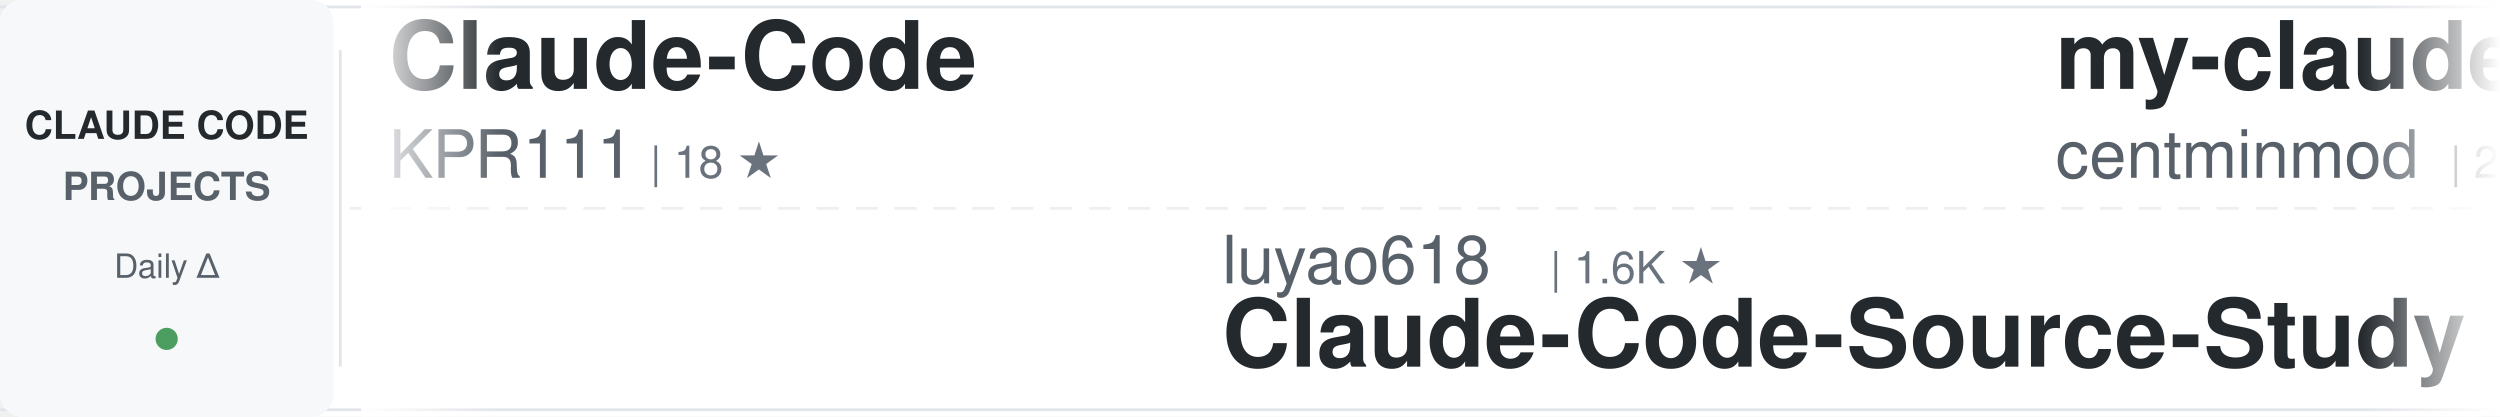
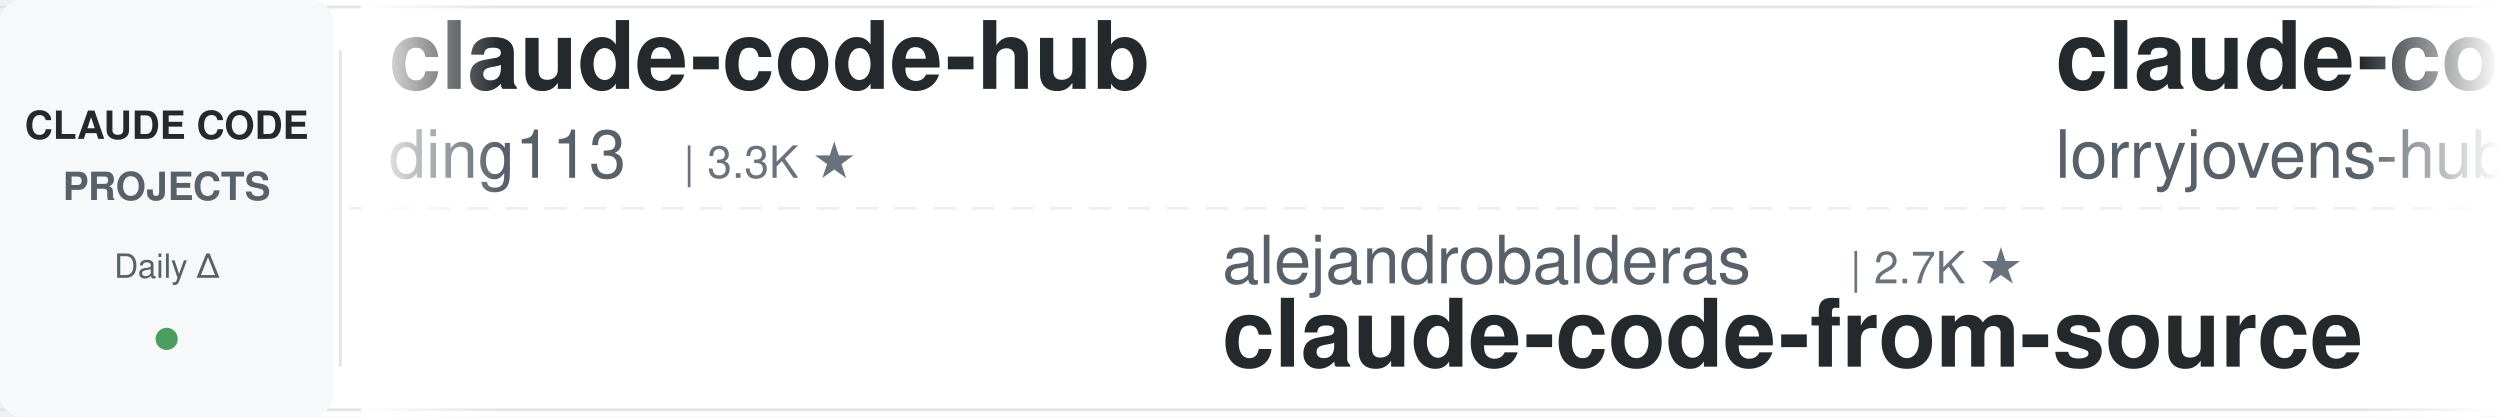
<svg xmlns="http://www.w3.org/2000/svg" width="900" height="150">
  <defs>
    <linearGradient id="awesomeLeftFade" x1="0%" y1="0%" x2="100%" y2="0%">
      <stop offset="0%" style="stop-color:#ffffff;stop-opacity:1" />
      <stop offset="100%" style="stop-color:#ffffff;stop-opacity:0" />
    </linearGradient>
    <linearGradient id="awesomeRightFade" x1="0%" y1="0%" x2="100%" y2="0%">
      <stop offset="0%" style="stop-color:#ffffff;stop-opacity:0" />
      <stop offset="100%" style="stop-color:#ffffff;stop-opacity:1" />
    </linearGradient>
  </defs>
  <rect width="900" height="150" fill="#ffffff" rx="8" />
  <rect x="0" y="2" width="900" height="1" fill="#e1e4e8" />
  <rect x="0" y="147" width="900" height="1" fill="#e1e4e8" />
  <line x1="0" y1="75" x2="900" y2="75" stroke="#e1e4e8" stroke-width="1" stroke-dasharray="8 6" opacity="0.6" />
  <rect x="0" y="0" width="120" height="150" fill="#f6f8fa" rx="8" />
  <text x="60" y="50" font-family="-apple-system, BlinkMacSystemFont, 'Segoe UI', Helvetica, Arial, sans-serif" font-size="14" font-weight="600" fill="#24292e" text-anchor="middle">CLAUDE CODE</text>
  <text x="60" y="72" font-family="-apple-system, BlinkMacSystemFont, 'Segoe UI', Helvetica, Arial, sans-serif" font-size="14" font-weight="600" fill="#586069" text-anchor="middle">PROJECTS</text>
  <text x="60" y="100" font-family="-apple-system, BlinkMacSystemFont, 'Segoe UI', Helvetica, Arial, sans-serif" font-size="12" font-weight="500" fill="#586069" text-anchor="middle">Daily Δ</text>
  <circle cx="60" cy="122" r="4" fill="#22863a" opacity="0.8" />
  <rect x="122" y="18" width="1" height="114" fill="#e1e4e8" />
  <clipPath id="awesomeTickerClip">
    <rect x="130" y="0" width="770" height="150" />
  </clipPath>
  <g clip-path="url(#awesomeTickerClip)">
    <g id="awesomeTickerItems">
      <animateTransform attributeName="transform" attributeType="XML" type="translate" from="0 0" to="-3000 0" dur="54s" repeatCount="indefinite" />
      <g transform="translate(0, 0)">
-         <text x="140" y="32" font-family="-apple-system, BlinkMacSystemFont, 'Segoe UI', Helvetica, Arial, sans-serif" font-size="34" font-weight="600" fill="#24292e">Claude-Code</text>
-         <text x="140" y="64" font-family="-apple-system, BlinkMacSystemFont, 'Segoe UI', Helvetica, Arial, sans-serif" font-size="24" font-weight="400" fill="#586069">KPR111</text>
-         <text x="234" y="64" font-family="-apple-system, BlinkMacSystemFont, 'Segoe UI', Helvetica, Arial, sans-serif" font-size="16" font-weight="500" fill="#6a737d">| 18 ★</text>
+         <text x="140" y="32" font-family="-apple-system, BlinkMacSystemFont, 'Segoe UI', Helvetica, Arial, sans-serif" font-size="34" font-weight="600" fill="#24292e">claude-code-hub</text>
+         <text x="140" y="64" font-family="-apple-system, BlinkMacSystemFont, 'Segoe UI', Helvetica, Arial, sans-serif" font-size="24" font-weight="400" fill="#586069">ding113</text>
+         <text x="246" y="64" font-family="-apple-system, BlinkMacSystemFont, 'Segoe UI', Helvetica, Arial, sans-serif" font-size="16" font-weight="500" fill="#6a737d">| 3.3K ★</text>
      </g>
      <g transform="translate(300, 0)">
-         <text x="140" y="102" font-family="-apple-system, BlinkMacSystemFont, 'Segoe UI', Helvetica, Arial, sans-serif" font-size="24" font-weight="400" fill="#586069">luyao618</text>
-         <text x="258" y="102" font-family="-apple-system, BlinkMacSystemFont, 'Segoe UI', Helvetica, Arial, sans-serif" font-size="16" font-weight="500" fill="#6a737d">| 1.6K ★</text>
-         <text x="140" y="132" font-family="-apple-system, BlinkMacSystemFont, 'Segoe UI', Helvetica, Arial, sans-serif" font-size="34" font-weight="600" fill="#24292e">Claude-Code-Source-Study</text>
+         <text x="140" y="102" font-family="-apple-system, BlinkMacSystemFont, 'Segoe UI', Helvetica, Arial, sans-serif" font-size="24" font-weight="400" fill="#586069">alejandrobalderas</text>
+         <text x="366" y="102" font-family="-apple-system, BlinkMacSystemFont, 'Segoe UI', Helvetica, Arial, sans-serif" font-size="16" font-weight="500" fill="#6a737d">| 2.7K ★</text>
+         <text x="140" y="132" font-family="-apple-system, BlinkMacSystemFont, 'Segoe UI', Helvetica, Arial, sans-serif" font-size="34" font-weight="600" fill="#24292e">claude-code-from-source</text>
      </g>
      <g transform="translate(600, 0)">
-         <text x="140" y="32" font-family="-apple-system, BlinkMacSystemFont, 'Segoe UI', Helvetica, Arial, sans-serif" font-size="34" font-weight="600" fill="#24292e">my-claude-code-setup</text>
-         <text x="140" y="64" font-family="-apple-system, BlinkMacSystemFont, 'Segoe UI', Helvetica, Arial, sans-serif" font-size="24" font-weight="400" fill="#586069">centminmod</text>
-         <text x="282" y="64" font-family="-apple-system, BlinkMacSystemFont, 'Segoe UI', Helvetica, Arial, sans-serif" font-size="16" font-weight="500" fill="#6a737d">| 2.5K ★</text>
+         <text x="140" y="32" font-family="-apple-system, BlinkMacSystemFont, 'Segoe UI', Helvetica, Arial, sans-serif" font-size="34" font-weight="600" fill="#24292e">claude-code-rust</text>
+         <text x="140" y="64" font-family="-apple-system, BlinkMacSystemFont, 'Segoe UI', Helvetica, Arial, sans-serif" font-size="24" font-weight="400" fill="#586069">lorryjovens-hub</text>
+         <text x="342" y="64" font-family="-apple-system, BlinkMacSystemFont, 'Segoe UI', Helvetica, Arial, sans-serif" font-size="16" font-weight="500" fill="#6a737d">| 1.7K ★</text>
      </g>
      <g transform="translate(900, 0)">
-         <text x="140" y="102" font-family="-apple-system, BlinkMacSystemFont, 'Segoe UI', Helvetica, Arial, sans-serif" font-size="24" font-weight="400" fill="#586069">digitalsamba</text>
-         <text x="306" y="102" font-family="-apple-system, BlinkMacSystemFont, 'Segoe UI', Helvetica, Arial, sans-serif" font-size="16" font-weight="500" fill="#6a737d">| 1.8K ★</text>
-         <text x="383" y="102" font-family="-apple-system, BlinkMacSystemFont, 'Segoe UI', Helvetica, Arial, sans-serif" font-size="16" font-weight="500" fill="#22863a"> +6</text>
-         <text x="140" y="132" font-family="-apple-system, BlinkMacSystemFont, 'Segoe UI', Helvetica, Arial, sans-serif" font-size="34" font-weight="600" fill="#24292e">claude-code-video-toolki...</text>
+         <text x="140" y="102" font-family="-apple-system, BlinkMacSystemFont, 'Segoe UI', Helvetica, Arial, sans-serif" font-size="24" font-weight="400" fill="#586069">sugyan</text>
+         <text x="234" y="102" font-family="-apple-system, BlinkMacSystemFont, 'Segoe UI', Helvetica, Arial, sans-serif" font-size="16" font-weight="500" fill="#6a737d">| 1.1K ★</text>
+         <text x="140" y="132" font-family="-apple-system, BlinkMacSystemFont, 'Segoe UI', Helvetica, Arial, sans-serif" font-size="34" font-weight="600" fill="#24292e">claude-code-webui</text>
      </g>
      <g transform="translate(1200, 0)">
-         <text x="140" y="32" font-family="-apple-system, BlinkMacSystemFont, 'Segoe UI', Helvetica, Arial, sans-serif" font-size="34" font-weight="600" fill="#24292e">awesome-claude-code-tool...</text>
-         <text x="140" y="64" font-family="-apple-system, BlinkMacSystemFont, 'Segoe UI', Helvetica, Arial, sans-serif" font-size="24" font-weight="400" fill="#586069">rohitg00</text>
-         <text x="258" y="64" font-family="-apple-system, BlinkMacSystemFont, 'Segoe UI', Helvetica, Arial, sans-serif" font-size="16" font-weight="500" fill="#6a737d">| 2.4K ★</text>
-         <text x="335" y="64" font-family="-apple-system, BlinkMacSystemFont, 'Segoe UI', Helvetica, Arial, sans-serif" font-size="16" font-weight="500" fill="#22863a"> +2</text>
+         <text x="140" y="32" font-family="-apple-system, BlinkMacSystemFont, 'Segoe UI', Helvetica, Arial, sans-serif" font-size="34" font-weight="600" fill="#24292e">claude-code-source</text>
+         <text x="140" y="64" font-family="-apple-system, BlinkMacSystemFont, 'Segoe UI', Helvetica, Arial, sans-serif" font-size="24" font-weight="400" fill="#586069">JrCx7scC</text>
+         <text x="258" y="64" font-family="-apple-system, BlinkMacSystemFont, 'Segoe UI', Helvetica, Arial, sans-serif" font-size="16" font-weight="500" fill="#6a737d">| 370 ★</text>
      </g>
      <g transform="translate(1500, 0)">
-         <text x="140" y="102" font-family="-apple-system, BlinkMacSystemFont, 'Segoe UI', Helvetica, Arial, sans-serif" font-size="24" font-weight="400" fill="#586069">frankbria</text>
-         <text x="270" y="102" font-family="-apple-system, BlinkMacSystemFont, 'Segoe UI', Helvetica, Arial, sans-serif" font-size="16" font-weight="500" fill="#6a737d">| 9.6K ★</text>
-         <text x="140" y="132" font-family="-apple-system, BlinkMacSystemFont, 'Segoe UI', Helvetica, Arial, sans-serif" font-size="34" font-weight="600" fill="#24292e">ralph-claude-code</text>
+         <text x="140" y="102" font-family="-apple-system, BlinkMacSystemFont, 'Segoe UI', Helvetica, Arial, sans-serif" font-size="24" font-weight="400" fill="#586069">xu-xiang</text>
+         <text x="258" y="102" font-family="-apple-system, BlinkMacSystemFont, 'Segoe UI', Helvetica, Arial, sans-serif" font-size="16" font-weight="500" fill="#6a737d">| 1.8K ★</text>
+         <text x="335" y="102" font-family="-apple-system, BlinkMacSystemFont, 'Segoe UI', Helvetica, Arial, sans-serif" font-size="16" font-weight="500" fill="#22863a"> +2</text>
+         <text x="140" y="132" font-family="-apple-system, BlinkMacSystemFont, 'Segoe UI', Helvetica, Arial, sans-serif" font-size="34" font-weight="600" fill="#24292e">everything-claude-code-z...</text>
      </g>
      <g transform="translate(1800, 0)">
-         <text x="140" y="32" font-family="-apple-system, BlinkMacSystemFont, 'Segoe UI', Helvetica, Arial, sans-serif" font-size="34" font-weight="600" fill="#24292e">claude-code-security-rev...</text>
-         <text x="140" y="64" font-family="-apple-system, BlinkMacSystemFont, 'Segoe UI', Helvetica, Arial, sans-serif" font-size="24" font-weight="400" fill="#586069">anthropics</text>
-         <text x="282" y="64" font-family="-apple-system, BlinkMacSystemFont, 'Segoe UI', Helvetica, Arial, sans-serif" font-size="16" font-weight="500" fill="#6a737d">| 5.6K ★</text>
-         <text x="359" y="64" font-family="-apple-system, BlinkMacSystemFont, 'Segoe UI', Helvetica, Arial, sans-serif" font-size="16" font-weight="500" fill="#22863a"> +2</text>
+         <text x="140" y="32" font-family="-apple-system, BlinkMacSystemFont, 'Segoe UI', Helvetica, Arial, sans-serif" font-size="34" font-weight="600" fill="#24292e">sc-claude-code-files</text>
+         <text x="140" y="64" font-family="-apple-system, BlinkMacSystemFont, 'Segoe UI', Helvetica, Arial, sans-serif" font-size="24" font-weight="400" fill="#586069">https-deeplearning-ai</text>
+         <text x="414" y="64" font-family="-apple-system, BlinkMacSystemFont, 'Segoe UI', Helvetica, Arial, sans-serif" font-size="16" font-weight="500" fill="#6a737d">| 536 ★</text>
      </g>
      <g transform="translate(2100, 0)">
-         <text x="140" y="102" font-family="-apple-system, BlinkMacSystemFont, 'Segoe UI', Helvetica, Arial, sans-serif" font-size="24" font-weight="400" fill="#586069">edmund-io</text>
-         <text x="270" y="102" font-family="-apple-system, BlinkMacSystemFont, 'Segoe UI', Helvetica, Arial, sans-serif" font-size="16" font-weight="500" fill="#6a737d">| 1.5K ★</text>
-         <text x="140" y="132" font-family="-apple-system, BlinkMacSystemFont, 'Segoe UI', Helvetica, Arial, sans-serif" font-size="34" font-weight="600" fill="#24292e">edmunds-claude-code</text>
+         <text x="140" y="102" font-family="-apple-system, BlinkMacSystemFont, 'Segoe UI', Helvetica, Arial, sans-serif" font-size="24" font-weight="400" fill="#586069">ChrisWiles</text>
+         <text x="282" y="102" font-family="-apple-system, BlinkMacSystemFont, 'Segoe UI', Helvetica, Arial, sans-serif" font-size="16" font-weight="500" fill="#6a737d">| 6.0K ★</text>
+         <text x="359" y="102" font-family="-apple-system, BlinkMacSystemFont, 'Segoe UI', Helvetica, Arial, sans-serif" font-size="16" font-weight="500" fill="#22863a"> +2</text>
+         <text x="140" y="132" font-family="-apple-system, BlinkMacSystemFont, 'Segoe UI', Helvetica, Arial, sans-serif" font-size="34" font-weight="600" fill="#24292e">claude-code-showcase</text>
      </g>
      <g transform="translate(2400, 0)">
-         <text x="140" y="32" font-family="-apple-system, BlinkMacSystemFont, 'Segoe UI', Helvetica, Arial, sans-serif" font-size="34" font-weight="600" fill="#24292e">claude-code-tudou</text>
-         <text x="140" y="64" font-family="-apple-system, BlinkMacSystemFont, 'Segoe UI', Helvetica, Arial, sans-serif" font-size="24" font-weight="400" fill="#586069">AICoderTudou</text>
-         <text x="306" y="64" font-family="-apple-system, BlinkMacSystemFont, 'Segoe UI', Helvetica, Arial, sans-serif" font-size="16" font-weight="500" fill="#6a737d">| 497 ★</text>
+         <text x="140" y="32" font-family="-apple-system, BlinkMacSystemFont, 'Segoe UI', Helvetica, Arial, sans-serif" font-size="34" font-weight="600" fill="#24292e">Claude-Code-Usage-Monito...</text>
+         <text x="140" y="64" font-family="-apple-system, BlinkMacSystemFont, 'Segoe UI', Helvetica, Arial, sans-serif" font-size="24" font-weight="400" fill="#586069">Maciek-roboblog</text>
+         <text x="342" y="64" font-family="-apple-system, BlinkMacSystemFont, 'Segoe UI', Helvetica, Arial, sans-serif" font-size="16" font-weight="500" fill="#6a737d">| 8.5K ★</text>
+         <text x="419" y="64" font-family="-apple-system, BlinkMacSystemFont, 'Segoe UI', Helvetica, Arial, sans-serif" font-size="16" font-weight="500" fill="#22863a"> +5</text>
      </g>
      <g transform="translate(2700, 0)">
-         <text x="140" y="102" font-family="-apple-system, BlinkMacSystemFont, 'Segoe UI', Helvetica, Arial, sans-serif" font-size="24" font-weight="400" fill="#586069">777genius</text>
-         <text x="270" y="102" font-family="-apple-system, BlinkMacSystemFont, 'Segoe UI', Helvetica, Arial, sans-serif" font-size="16" font-weight="500" fill="#6a737d">| 921 ★</text>
-         <text x="140" y="132" font-family="-apple-system, BlinkMacSystemFont, 'Segoe UI', Helvetica, Arial, sans-serif" font-size="34" font-weight="600" fill="#24292e">claude-code-source-code</text>
+         <text x="140" y="102" font-family="-apple-system, BlinkMacSystemFont, 'Segoe UI', Helvetica, Arial, sans-serif" font-size="24" font-weight="400" fill="#586069">Alishahryar1</text>
+         <text x="306" y="102" font-family="-apple-system, BlinkMacSystemFont, 'Segoe UI', Helvetica, Arial, sans-serif" font-size="16" font-weight="500" fill="#6a737d">| 42.4K ★</text>
+         <text x="392" y="102" font-family="-apple-system, BlinkMacSystemFont, 'Segoe UI', Helvetica, Arial, sans-serif" font-size="16" font-weight="500" fill="#22863a"> +10</text>
+         <text x="140" y="132" font-family="-apple-system, BlinkMacSystemFont, 'Segoe UI', Helvetica, Arial, sans-serif" font-size="34" font-weight="600" fill="#24292e">free-claude-code</text>
      </g>
      <g transform="translate(3000, 0)">
-         <text x="140" y="32" font-family="-apple-system, BlinkMacSystemFont, 'Segoe UI', Helvetica, Arial, sans-serif" font-size="34" font-weight="600" fill="#24292e">Claude-Code</text>
-         <text x="140" y="64" font-family="-apple-system, BlinkMacSystemFont, 'Segoe UI', Helvetica, Arial, sans-serif" font-size="24" font-weight="400" fill="#586069">KPR111</text>
-         <text x="234" y="64" font-family="-apple-system, BlinkMacSystemFont, 'Segoe UI', Helvetica, Arial, sans-serif" font-size="16" font-weight="500" fill="#6a737d">| 18 ★</text>
+         <text x="140" y="32" font-family="-apple-system, BlinkMacSystemFont, 'Segoe UI', Helvetica, Arial, sans-serif" font-size="34" font-weight="600" fill="#24292e">claude-code-hub</text>
+         <text x="140" y="64" font-family="-apple-system, BlinkMacSystemFont, 'Segoe UI', Helvetica, Arial, sans-serif" font-size="24" font-weight="400" fill="#586069">ding113</text>
+         <text x="246" y="64" font-family="-apple-system, BlinkMacSystemFont, 'Segoe UI', Helvetica, Arial, sans-serif" font-size="16" font-weight="500" fill="#6a737d">| 3.3K ★</text>
      </g>
      <g transform="translate(3300, 0)">
-         <text x="140" y="102" font-family="-apple-system, BlinkMacSystemFont, 'Segoe UI', Helvetica, Arial, sans-serif" font-size="24" font-weight="400" fill="#586069">luyao618</text>
-         <text x="258" y="102" font-family="-apple-system, BlinkMacSystemFont, 'Segoe UI', Helvetica, Arial, sans-serif" font-size="16" font-weight="500" fill="#6a737d">| 1.6K ★</text>
-         <text x="140" y="132" font-family="-apple-system, BlinkMacSystemFont, 'Segoe UI', Helvetica, Arial, sans-serif" font-size="34" font-weight="600" fill="#24292e">Claude-Code-Source-Study</text>
+         <text x="140" y="102" font-family="-apple-system, BlinkMacSystemFont, 'Segoe UI', Helvetica, Arial, sans-serif" font-size="24" font-weight="400" fill="#586069">alejandrobalderas</text>
+         <text x="366" y="102" font-family="-apple-system, BlinkMacSystemFont, 'Segoe UI', Helvetica, Arial, sans-serif" font-size="16" font-weight="500" fill="#6a737d">| 2.7K ★</text>
+         <text x="140" y="132" font-family="-apple-system, BlinkMacSystemFont, 'Segoe UI', Helvetica, Arial, sans-serif" font-size="34" font-weight="600" fill="#24292e">claude-code-from-source</text>
      </g>
      <g transform="translate(3600, 0)">
-         <text x="140" y="32" font-family="-apple-system, BlinkMacSystemFont, 'Segoe UI', Helvetica, Arial, sans-serif" font-size="34" font-weight="600" fill="#24292e">my-claude-code-setup</text>
-         <text x="140" y="64" font-family="-apple-system, BlinkMacSystemFont, 'Segoe UI', Helvetica, Arial, sans-serif" font-size="24" font-weight="400" fill="#586069">centminmod</text>
-         <text x="282" y="64" font-family="-apple-system, BlinkMacSystemFont, 'Segoe UI', Helvetica, Arial, sans-serif" font-size="16" font-weight="500" fill="#6a737d">| 2.5K ★</text>
+         <text x="140" y="32" font-family="-apple-system, BlinkMacSystemFont, 'Segoe UI', Helvetica, Arial, sans-serif" font-size="34" font-weight="600" fill="#24292e">claude-code-rust</text>
+         <text x="140" y="64" font-family="-apple-system, BlinkMacSystemFont, 'Segoe UI', Helvetica, Arial, sans-serif" font-size="24" font-weight="400" fill="#586069">lorryjovens-hub</text>
+         <text x="342" y="64" font-family="-apple-system, BlinkMacSystemFont, 'Segoe UI', Helvetica, Arial, sans-serif" font-size="16" font-weight="500" fill="#6a737d">| 1.7K ★</text>
      </g>
      <g transform="translate(3900, 0)">
-         <text x="140" y="102" font-family="-apple-system, BlinkMacSystemFont, 'Segoe UI', Helvetica, Arial, sans-serif" font-size="24" font-weight="400" fill="#586069">digitalsamba</text>
-         <text x="306" y="102" font-family="-apple-system, BlinkMacSystemFont, 'Segoe UI', Helvetica, Arial, sans-serif" font-size="16" font-weight="500" fill="#6a737d">| 1.8K ★</text>
-         <text x="383" y="102" font-family="-apple-system, BlinkMacSystemFont, 'Segoe UI', Helvetica, Arial, sans-serif" font-size="16" font-weight="500" fill="#22863a"> +6</text>
-         <text x="140" y="132" font-family="-apple-system, BlinkMacSystemFont, 'Segoe UI', Helvetica, Arial, sans-serif" font-size="34" font-weight="600" fill="#24292e">claude-code-video-toolki...</text>
+         <text x="140" y="102" font-family="-apple-system, BlinkMacSystemFont, 'Segoe UI', Helvetica, Arial, sans-serif" font-size="24" font-weight="400" fill="#586069">sugyan</text>
+         <text x="234" y="102" font-family="-apple-system, BlinkMacSystemFont, 'Segoe UI', Helvetica, Arial, sans-serif" font-size="16" font-weight="500" fill="#6a737d">| 1.1K ★</text>
+         <text x="140" y="132" font-family="-apple-system, BlinkMacSystemFont, 'Segoe UI', Helvetica, Arial, sans-serif" font-size="34" font-weight="600" fill="#24292e">claude-code-webui</text>
      </g>
    </g>
  </g>
  <rect x="130" y="0" width="50" height="150" fill="url(#awesomeLeftFade)" />
  <rect x="850" y="0" width="50" height="150" fill="url(#awesomeRightFade)" />
</svg>
